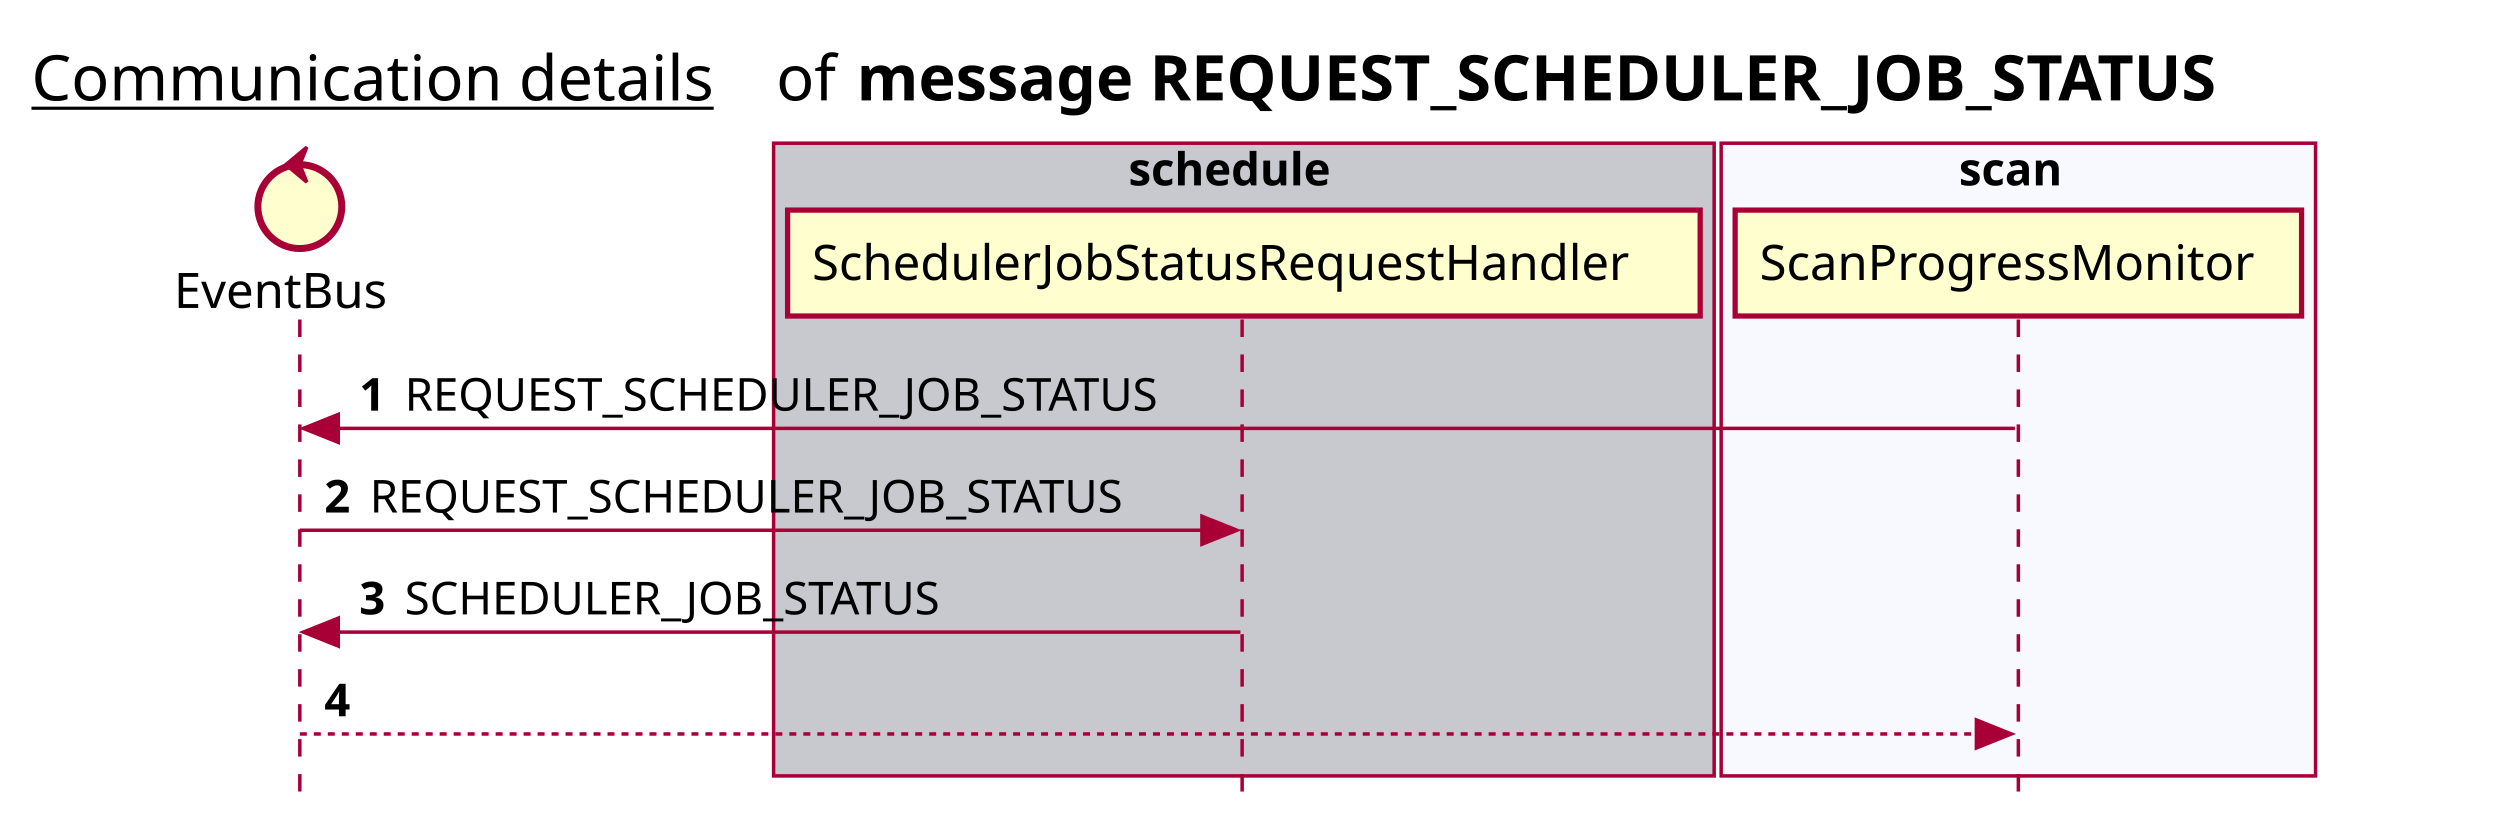
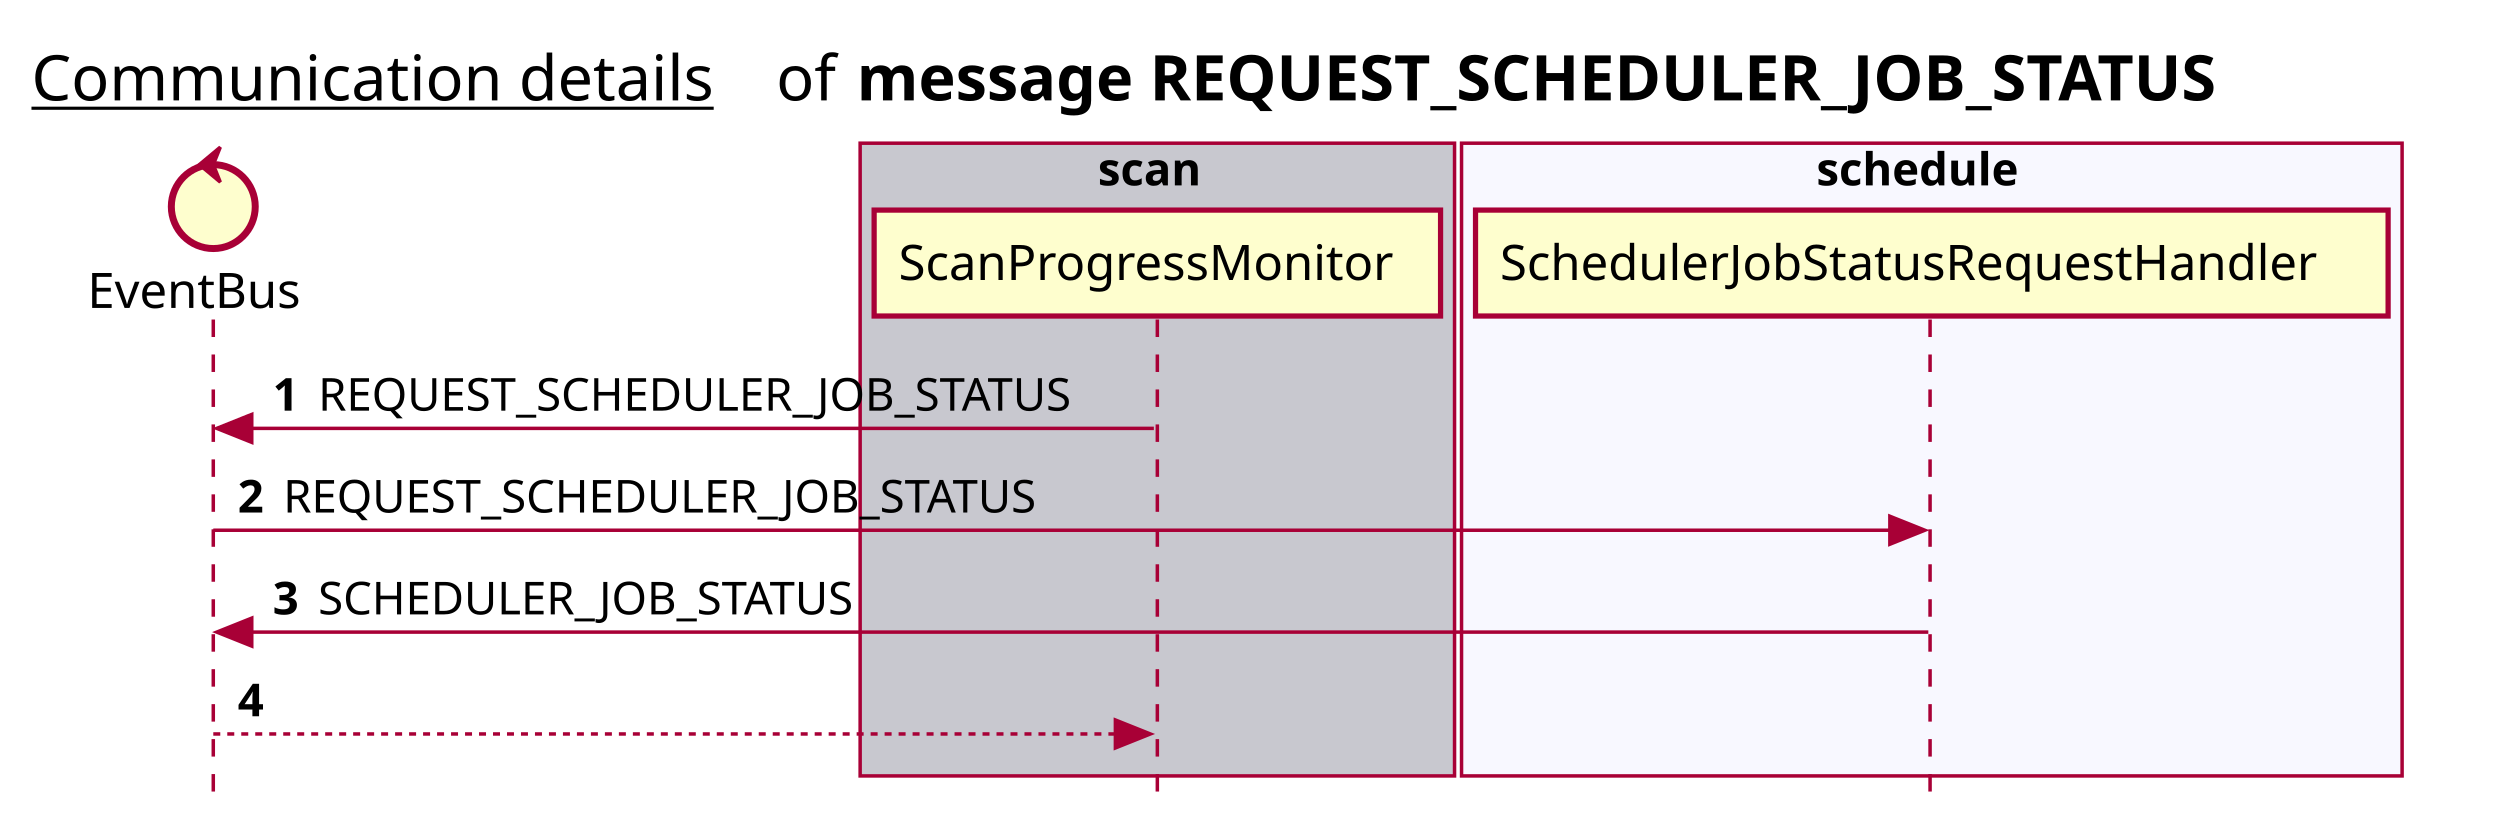
<svg xmlns="http://www.w3.org/2000/svg" contentScriptType="application/ecmascript" contentStyleType="text/css" height="234px" preserveAspectRatio="none" style="width:715px;height:234px;background:#FFFFFF;" version="1.1" viewBox="0 0 715 234" width="715px" zoomAndPan="magnify">
  <defs />
  <g>
    <text fill="#000000" font-family="sans-serif" font-size="18" lengthAdjust="spacing" text-decoration="underline" textLength="201" x="9" y="28.708">Communication details</text>
    <text fill="#000000" font-family="sans-serif" font-size="18" lengthAdjust="spacing" textLength="17" x="222" y="28.708">of</text>
    <text fill="#000000" font-family="sans-serif" font-size="18" font-weight="bold" lengthAdjust="spacing" textLength="454" x="245" y="28.708">message REQUEST_SCHEDULER_JOB_STATUS</text>
-     <rect fill="#C8C8CF" height="180.961" style="stroke:#A80036;stroke-width:1.0;" width="269" x="221.25" y="40.953" />
-     <text fill="#000000" font-family="sans-serif" font-size="13" font-weight="bold" lengthAdjust="spacing" textLength="66" x="322.75" y="53.02">schedule</text>
-     <rect fill="#F8F8FF" height="180.961" style="stroke:#A80036;stroke-width:1.0;" width="170" x="492.25" y="40.953" />
-     <text fill="#000000" font-family="sans-serif" font-size="13" font-weight="bold" lengthAdjust="spacing" textLength="34" x="560.25" y="53.02">scan</text>
-     <line style="stroke:#A80036;stroke-width:1.0;stroke-dasharray:5.0,5.0;" x1="85.75" x2="85.75" y1="91.383" y2="227.914" />
-     <line style="stroke:#A80036;stroke-width:1.0;stroke-dasharray:5.0,5.0;" x1="355.25" x2="355.25" y1="91.383" y2="227.914" />
-     <line style="stroke:#A80036;stroke-width:1.0;stroke-dasharray:5.0,5.0;" x1="577.25" x2="577.25" y1="91.383" y2="227.914" />
-     <text fill="#000000" font-family="sans-serif" font-size="14" lengthAdjust="spacing" textLength="66" x="49.75" y="88.081">EventBus</text>
-     <ellipse cx="85.75" cy="59.086" fill="#FEFECE" rx="12" ry="12" style="stroke:#A80036;stroke-width:2.0;" />
-     <polygon fill="#A80036" points="81.75,47.086,87.75,42.086,85.75,47.086,87.75,52.086,81.75,47.086" style="stroke:#A80036;stroke-width:1.0;" />
-     <rect fill="#FEFECE" height="30.297" style="stroke:#A80036;stroke-width:1.5;" width="261" x="225.25" y="60.086" />
-     <text fill="#000000" font-family="sans-serif" font-size="14" lengthAdjust="spacing" textLength="247" x="232.25" y="80.081">SchedulerJobStatusRequestHandler</text>
-     <rect fill="#FEFECE" height="30.297" style="stroke:#A80036;stroke-width:1.5;" width="162" x="496.25" y="60.086" />
-     <text fill="#000000" font-family="sans-serif" font-size="14" lengthAdjust="spacing" textLength="148" x="503.25" y="80.081">ScanProgressMonitor</text>
-     <polygon fill="#A80036" points="96.75,118.516,86.75,122.516,96.75,126.516" style="stroke:#A80036;stroke-width:1.0;" />
-     <line style="stroke:#A80036;stroke-width:1.0;" x1="90.75" x2="576.25" y1="122.516" y2="122.516" />
-     <text fill="#000000" font-family="sans-serif" font-size="13" font-weight="bold" lengthAdjust="spacing" textLength="9" x="102.75" y="117.45">1</text>
-     <text fill="#000000" font-family="sans-serif" font-size="13" lengthAdjust="spacing" textLength="233" x="115.75" y="117.45">REQUEST_SCHEDULER_JOB_STATUS</text>
-     <polygon fill="#A80036" points="343.75,147.648,353.75,151.648,343.75,155.648" style="stroke:#A80036;stroke-width:1.0;" />
-     <line style="stroke:#A80036;stroke-width:1.0;" x1="85.75" x2="349.75" y1="151.648" y2="151.648" />
-     <text fill="#000000" font-family="sans-serif" font-size="13" font-weight="bold" lengthAdjust="spacing" textLength="9" x="92.75" y="146.583">2</text>
-     <text fill="#000000" font-family="sans-serif" font-size="13" lengthAdjust="spacing" textLength="233" x="105.75" y="146.583">REQUEST_SCHEDULER_JOB_STATUS</text>
-     <polygon fill="#A80036" points="96.75,176.781,86.75,180.781,96.75,184.781" style="stroke:#A80036;stroke-width:1.0;" />
-     <line style="stroke:#A80036;stroke-width:1.0;" x1="90.75" x2="354.75" y1="180.781" y2="180.781" />
-     <text fill="#000000" font-family="sans-serif" font-size="13" font-weight="bold" lengthAdjust="spacing" textLength="9" x="102.75" y="175.715">3</text>
-     <text fill="#000000" font-family="sans-serif" font-size="13" lengthAdjust="spacing" textLength="166" x="115.75" y="175.715">SCHEDULER_JOB_STATUS</text>
-     <polygon fill="#A80036" points="565.25,205.914,575.25,209.914,565.25,213.914" style="stroke:#A80036;stroke-width:1.0;" />
-     <line style="stroke:#A80036;stroke-width:1.0;stroke-dasharray:2.0,2.0;" x1="85.75" x2="571.25" y1="209.914" y2="209.914" />
-     <text fill="#000000" font-family="sans-serif" font-size="13" font-weight="bold" lengthAdjust="spacing" textLength="9" x="92.75" y="204.848">4</text>
-     <text fill="#000000" font-family="sans-serif" font-size="13" lengthAdjust="spacing" textLength="0" x="109.75" y="204.848" />
+     <rect fill="#C8C8CF" height="180.961" style="stroke:#A80036;stroke-width:1.0;" width="170" x="246" y="40.953" />
+     <text fill="#000000" font-family="sans-serif" font-size="13" font-weight="bold" lengthAdjust="spacing" textLength="34" x="314" y="53.02">scan</text>
+     <rect fill="#F8F8FF" height="180.961" style="stroke:#A80036;stroke-width:1.0;" width="269" x="418" y="40.953" />
+     <text fill="#000000" font-family="sans-serif" font-size="13" font-weight="bold" lengthAdjust="spacing" textLength="66" x="519.5" y="53.02">schedule</text>
+     <line style="stroke:#A80036;stroke-width:1.0;stroke-dasharray:5.0,5.0;" x1="61" x2="61" y1="91.383" y2="227.914" />
+     <line style="stroke:#A80036;stroke-width:1.0;stroke-dasharray:5.0,5.0;" x1="331" x2="331" y1="91.383" y2="227.914" />
+     <line style="stroke:#A80036;stroke-width:1.0;stroke-dasharray:5.0,5.0;" x1="552" x2="552" y1="91.383" y2="227.914" />
+     <text fill="#000000" font-family="sans-serif" font-size="14" lengthAdjust="spacing" textLength="66" x="25" y="88.081">EventBus</text>
+     <ellipse cx="61" cy="59.086" fill="#FEFECE" rx="12" ry="12" style="stroke:#A80036;stroke-width:2.0;" />
+     <polygon fill="#A80036" points="57,47.086,63,42.086,61,47.086,63,52.086,57,47.086" style="stroke:#A80036;stroke-width:1.0;" />
+     <rect fill="#FEFECE" height="30.297" style="stroke:#A80036;stroke-width:1.5;" width="162" x="250" y="60.086" />
+     <text fill="#000000" font-family="sans-serif" font-size="14" lengthAdjust="spacing" textLength="148" x="257" y="80.081">ScanProgressMonitor</text>
+     <rect fill="#FEFECE" height="30.297" style="stroke:#A80036;stroke-width:1.5;" width="261" x="422" y="60.086" />
+     <text fill="#000000" font-family="sans-serif" font-size="14" lengthAdjust="spacing" textLength="247" x="429" y="80.081">SchedulerJobStatusRequestHandler</text>
+     <polygon fill="#A80036" points="72,118.516,62,122.516,72,126.516" style="stroke:#A80036;stroke-width:1.0;" />
+     <line style="stroke:#A80036;stroke-width:1.0;" x1="66" x2="330" y1="122.516" y2="122.516" />
+     <text fill="#000000" font-family="sans-serif" font-size="13" font-weight="bold" lengthAdjust="spacing" textLength="9" x="78" y="117.45">1</text>
+     <text fill="#000000" font-family="sans-serif" font-size="13" lengthAdjust="spacing" textLength="233" x="91" y="117.45">REQUEST_SCHEDULER_JOB_STATUS</text>
+     <polygon fill="#A80036" points="540.5,147.648,550.5,151.648,540.5,155.648" style="stroke:#A80036;stroke-width:1.0;" />
+     <line style="stroke:#A80036;stroke-width:1.0;" x1="61" x2="546.5" y1="151.648" y2="151.648" />
+     <text fill="#000000" font-family="sans-serif" font-size="13" font-weight="bold" lengthAdjust="spacing" textLength="9" x="68" y="146.583">2</text>
+     <text fill="#000000" font-family="sans-serif" font-size="13" lengthAdjust="spacing" textLength="233" x="81" y="146.583">REQUEST_SCHEDULER_JOB_STATUS</text>
+     <polygon fill="#A80036" points="72,176.781,62,180.781,72,184.781" style="stroke:#A80036;stroke-width:1.0;" />
+     <line style="stroke:#A80036;stroke-width:1.0;" x1="66" x2="551.5" y1="180.781" y2="180.781" />
+     <text fill="#000000" font-family="sans-serif" font-size="13" font-weight="bold" lengthAdjust="spacing" textLength="9" x="78" y="175.715">3</text>
+     <text fill="#000000" font-family="sans-serif" font-size="13" lengthAdjust="spacing" textLength="166" x="91" y="175.715">SCHEDULER_JOB_STATUS</text>
+     <polygon fill="#A80036" points="319,205.914,329,209.914,319,213.914" style="stroke:#A80036;stroke-width:1.0;" />
+     <line style="stroke:#A80036;stroke-width:1.0;stroke-dasharray:2.0,2.0;" x1="61" x2="325" y1="209.914" y2="209.914" />
+     <text fill="#000000" font-family="sans-serif" font-size="13" font-weight="bold" lengthAdjust="spacing" textLength="9" x="68" y="204.848">4</text>
+     <text fill="#000000" font-family="sans-serif" font-size="13" lengthAdjust="spacing" textLength="0" x="85" y="204.848" />
  </g>
</svg>
